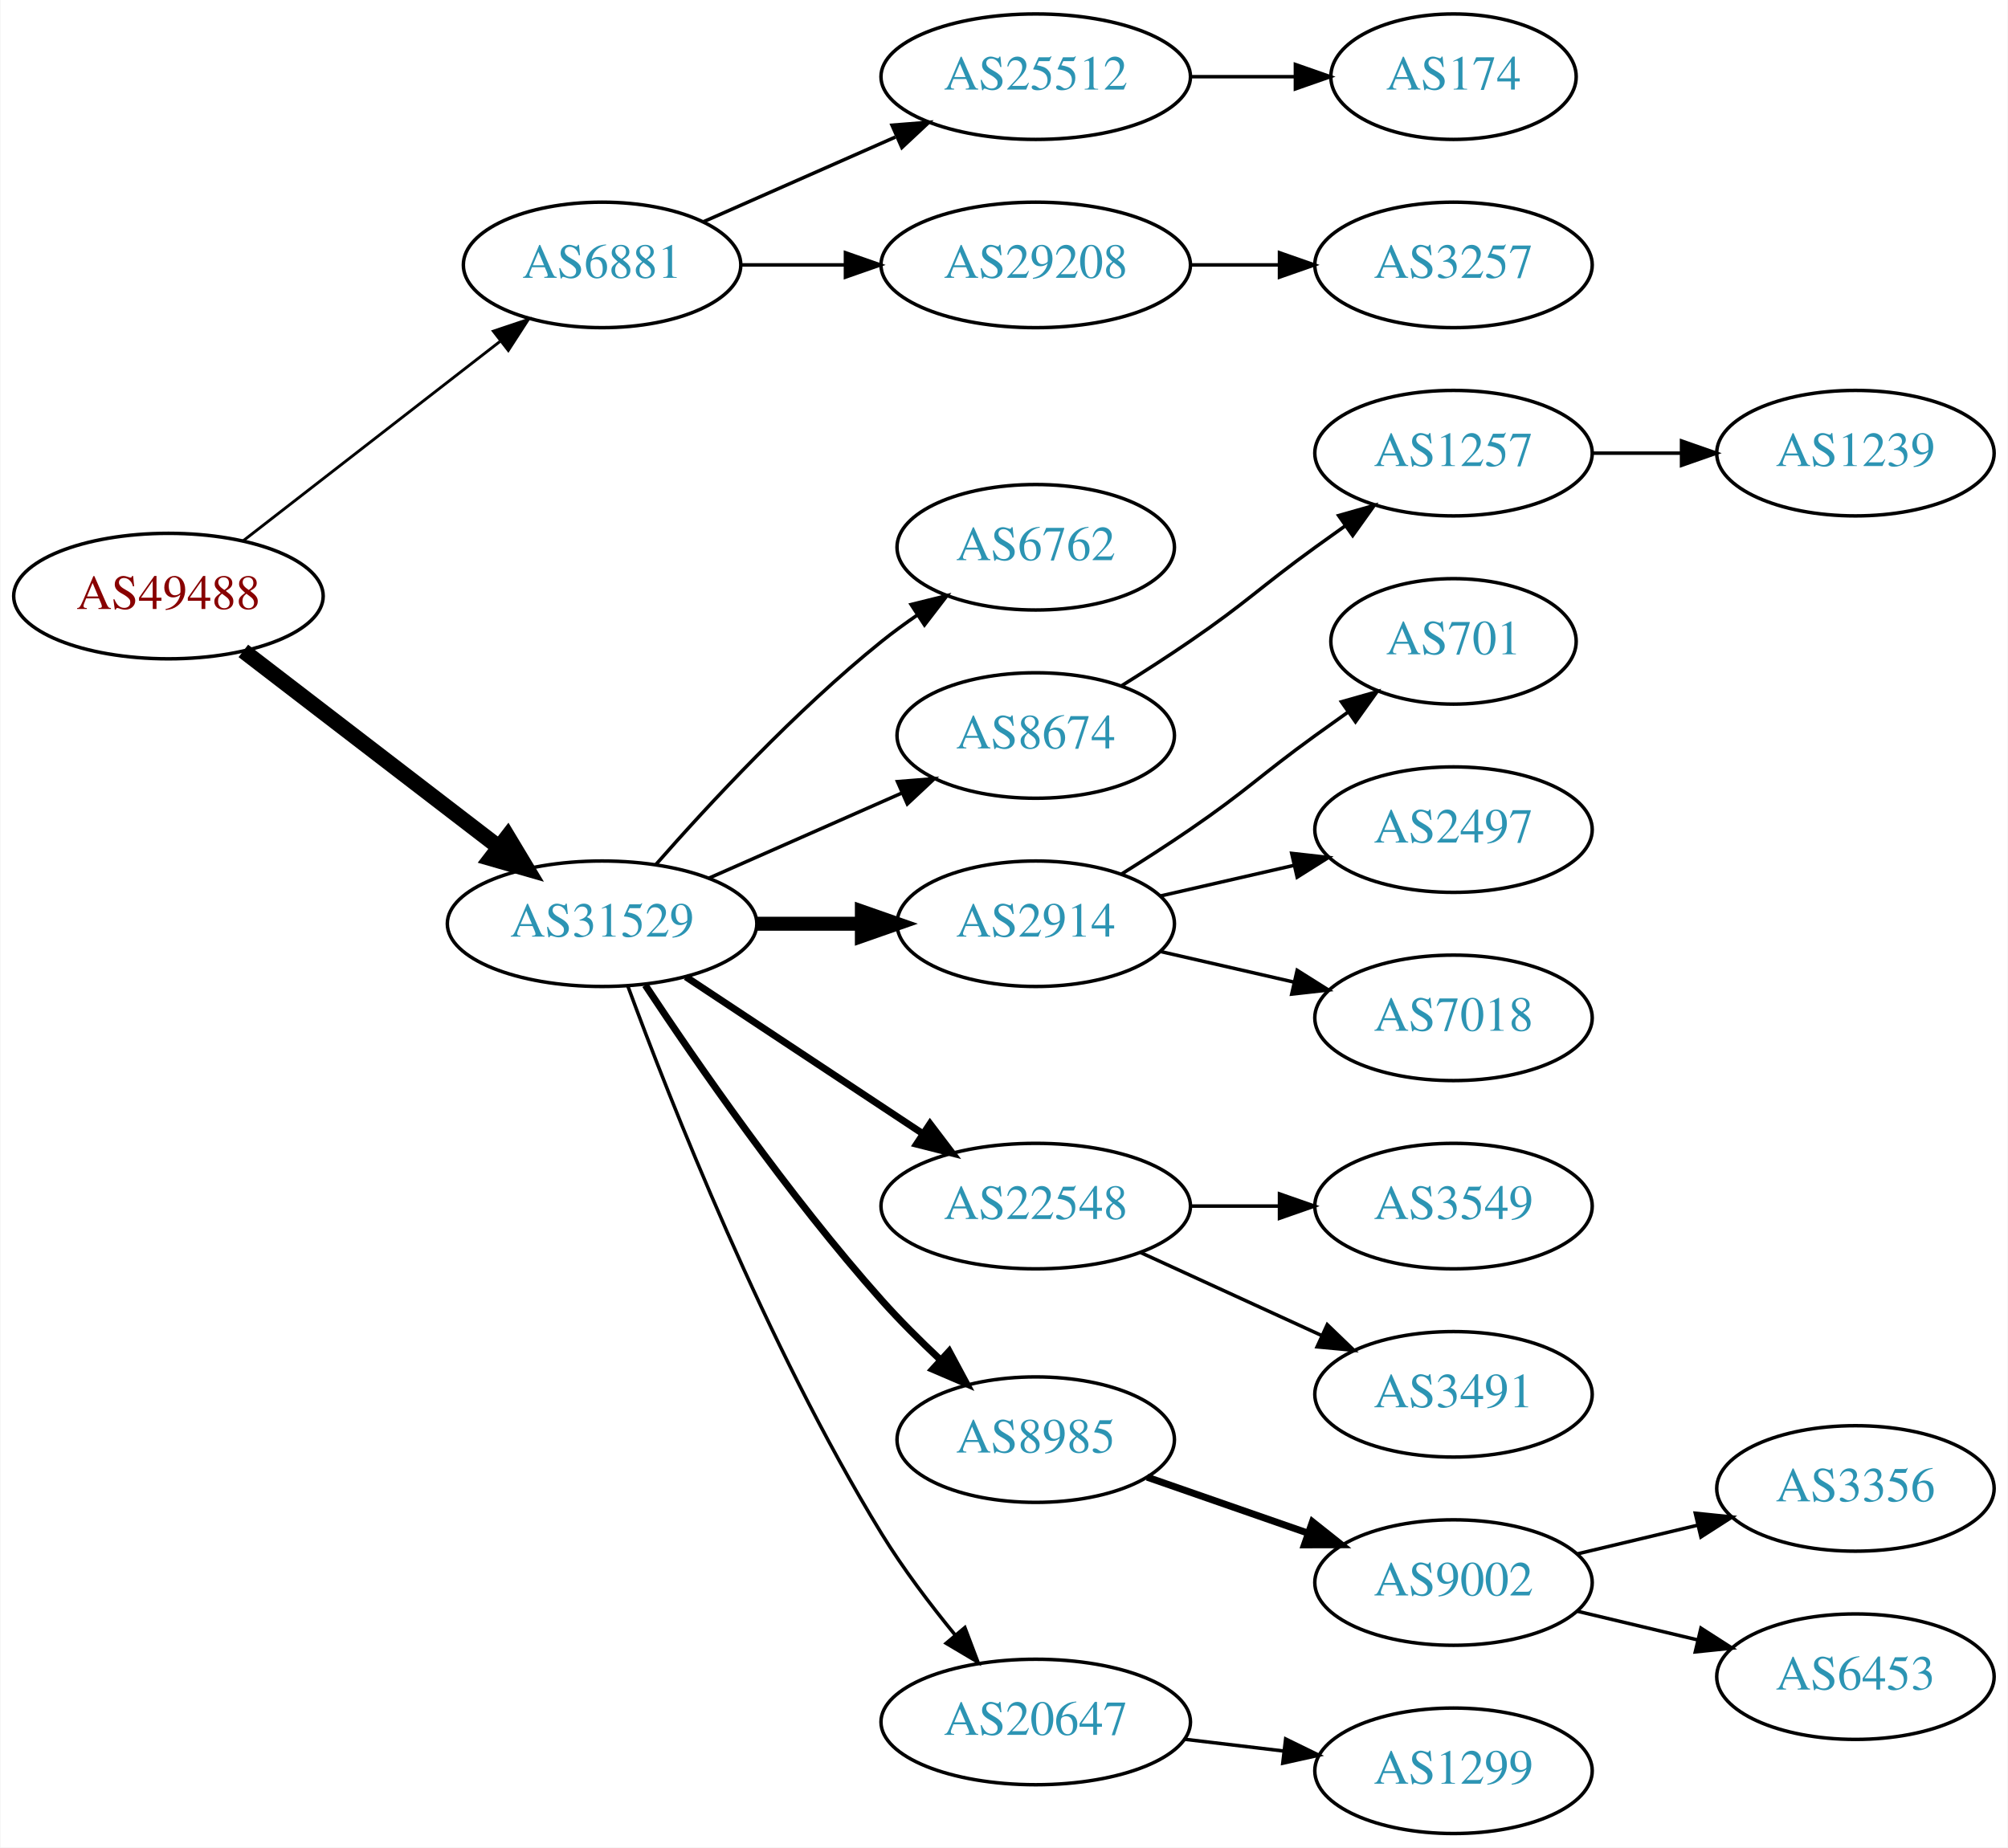
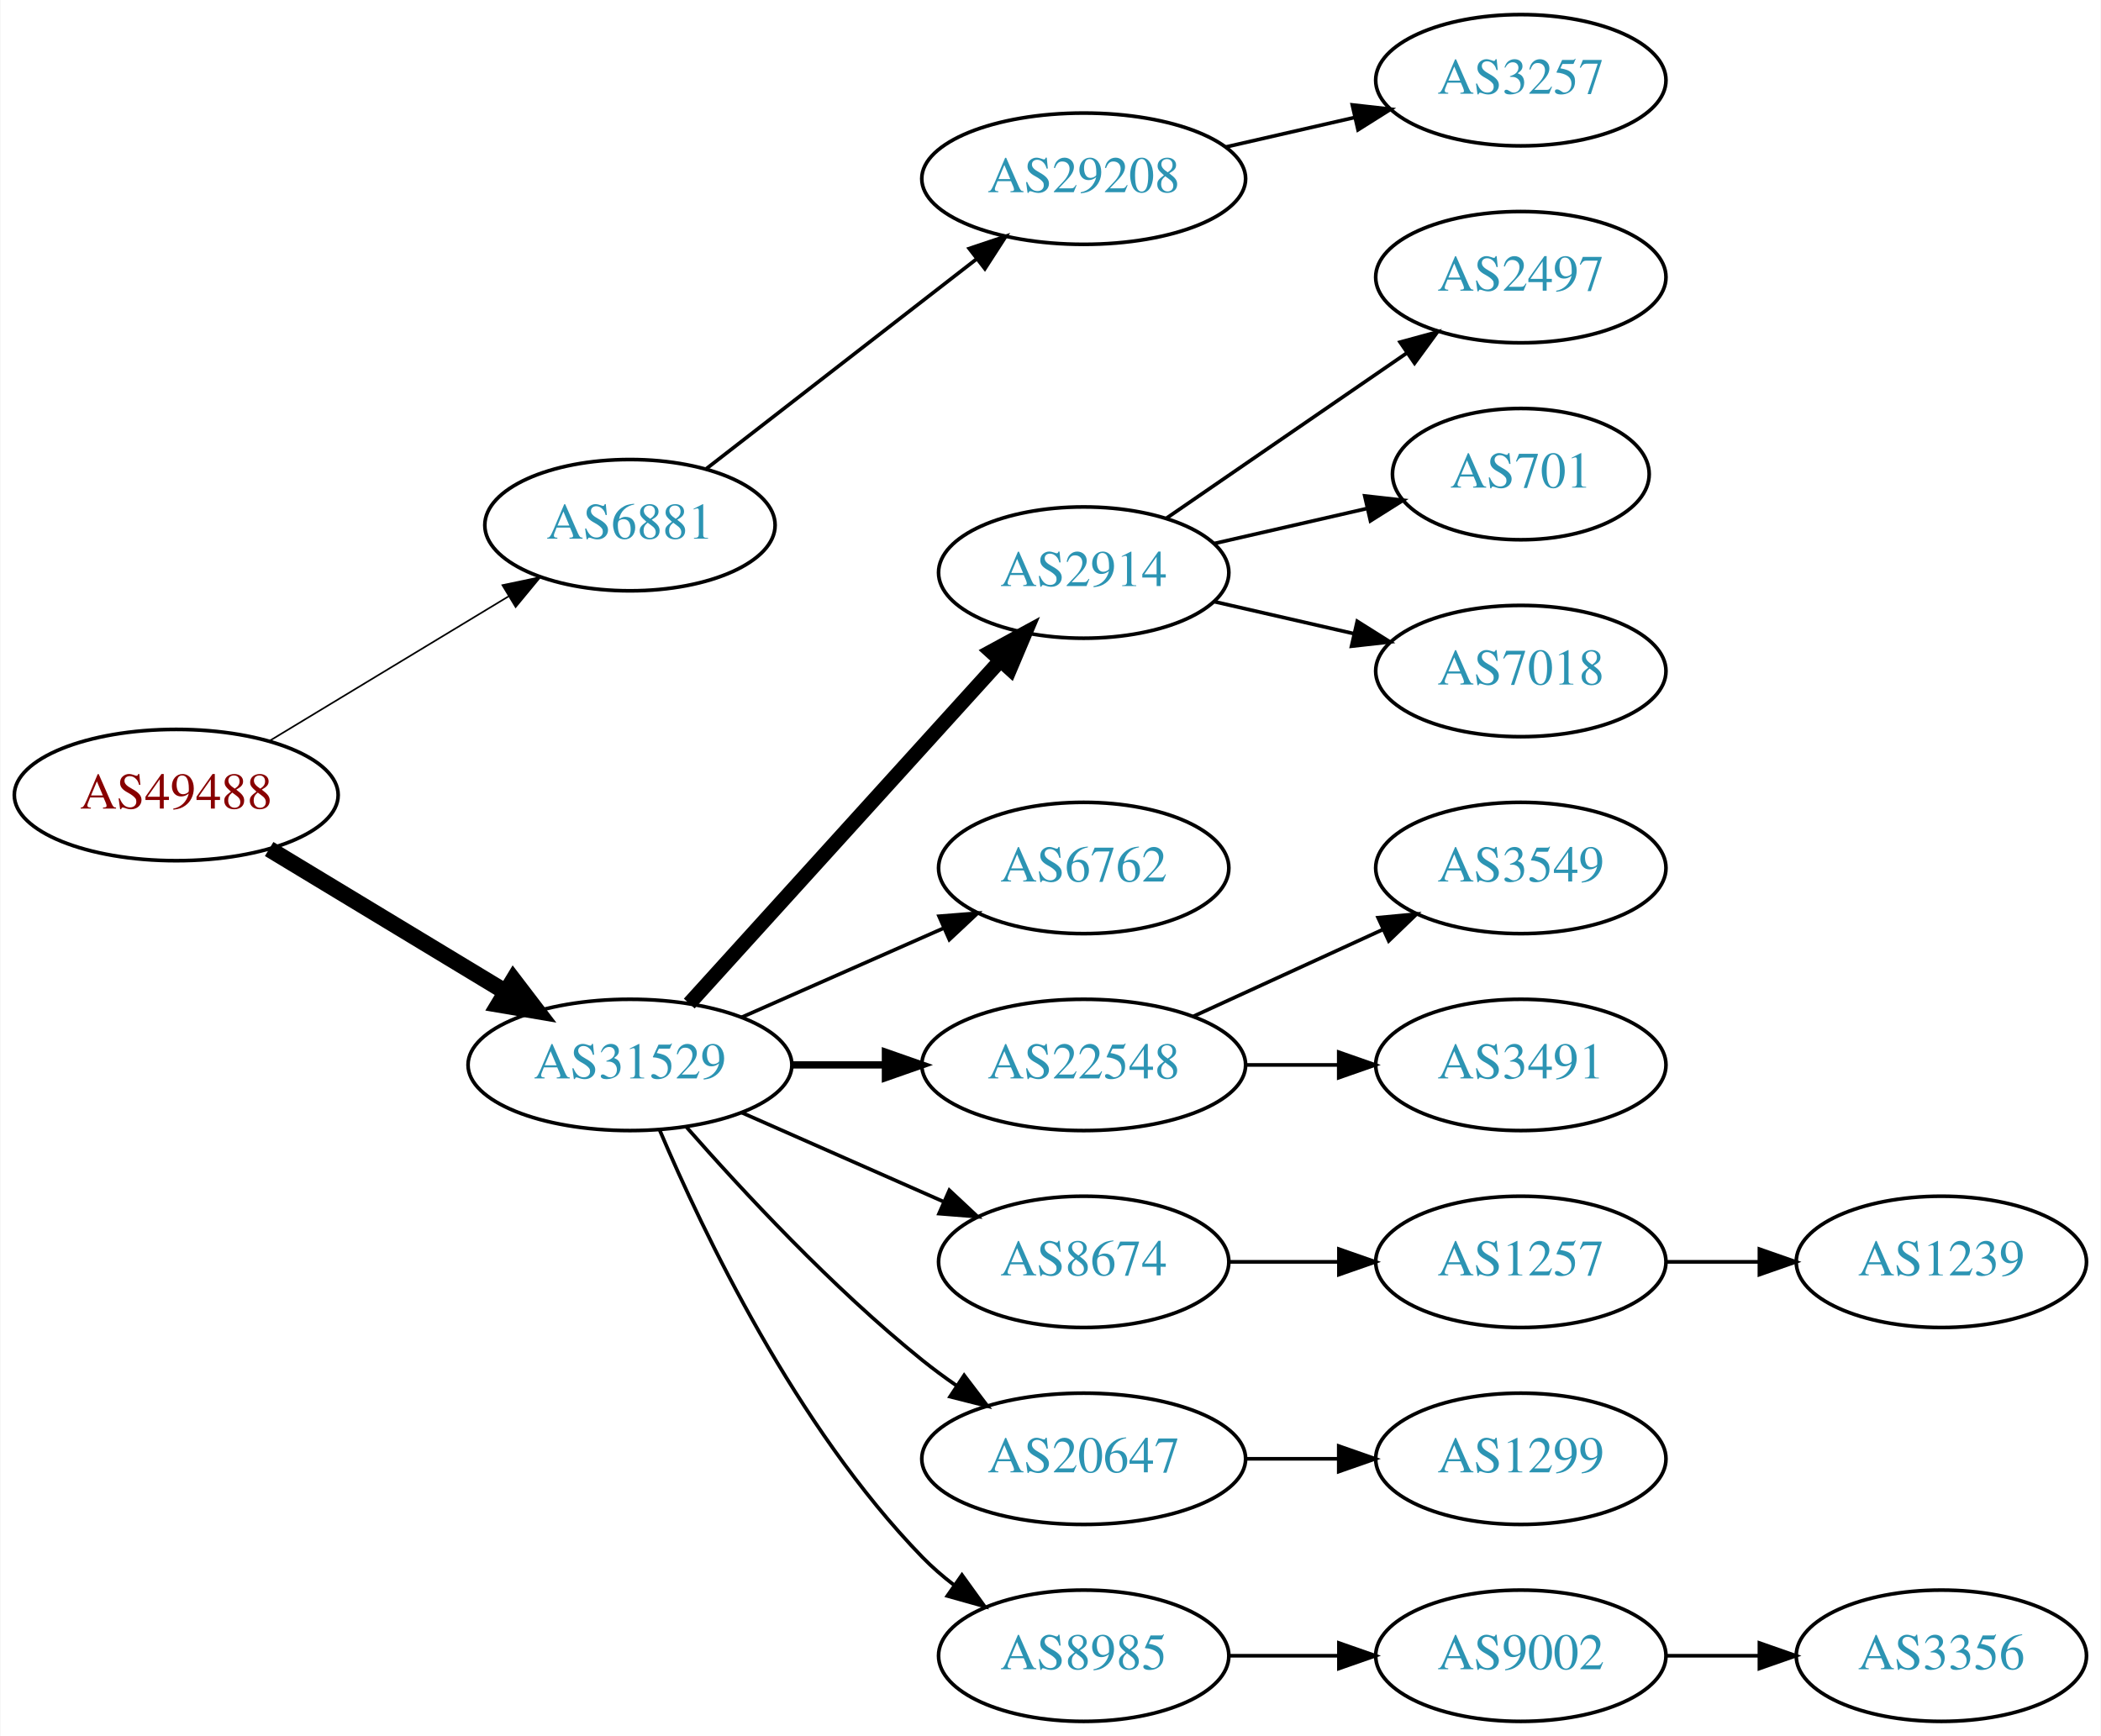
- <svg xmlns="http://www.w3.org/2000/svg" xmlns:xlink="http://www.w3.org/1999/xlink" width="576pt" height="530pt" viewBox="0.00 0.00 575.76 530.00">
-   <g id="graph0" class="graph" transform="scale(1 1) rotate(0) translate(4 526)">
-     <polygon fill="white" stroke="none" points="-4,4 -4,-526 571.762,-526 571.762,4 -4,4" />
+ <svg xmlns="http://www.w3.org/2000/svg" xmlns:xlink="http://www.w3.org/1999/xlink" width="576pt" height="476pt" viewBox="0.00 0.00 575.76 476.00">
+   <g id="graph0" class="graph" transform="scale(1 1) rotate(0) translate(4 472)">
+     <polygon fill="white" stroke="none" points="-4,4 -4,-472 571.762,-472 571.762,4 -4,4" />
    <g id="node1" class="node">
      <g id="a_node1">
        <a xlink:href="/asn/49488" xlink:title="AS49488 ~ nic.at GmbH [AT]">
-           <ellipse fill="#ffffff" stroke="black" cx="44.196" cy="-355" rx="44.393" ry="18" />
-           <text text-anchor="middle" x="44.196" y="-351.3" font-family="Times,serif" font-size="14.00" fill="#880000">AS49488</text>
+           <ellipse fill="#ffffff" stroke="black" cx="44.196" cy="-254" rx="44.393" ry="18" />
+           <text text-anchor="middle" x="44.196" y="-250.3" font-family="Times,serif" font-size="14.00" fill="#880000">AS49488</text>
        </a>
      </g>
    </g>
    <g id="node2" class="node">
      <g id="a_node2">
        <a xlink:href="/asn/6881" xlink:title="AS6881 ~ NIX.CZ z.s.p.o. [CZ]">
-           <ellipse fill="#ffffff" stroke="black" cx="168.588" cy="-450" rx="39.794" ry="18" />
-           <text text-anchor="middle" x="168.588" y="-446.3" font-family="Times,serif" font-size="14.00" fill="#2c94b3">AS6881</text>
+           <ellipse fill="#ffffff" stroke="black" cx="168.588" cy="-328" rx="39.794" ry="18" />
+           <text text-anchor="middle" x="168.588" y="-324.3" font-family="Times,serif" font-size="14.00" fill="#2c94b3">AS6881</text>
        </a>
      </g>
    </g>
    <g id="edge1" class="edge">
-       <path fill="none" stroke="black" stroke-width="0.818" d="M65.682,-370.901C85.836,-386.544 116.772,-410.557 139.272,-428.021" />
-       <polygon fill="black" stroke="black" stroke-width="0.818" points="137.397,-430.997 147.443,-434.363 141.689,-425.467 137.397,-430.997" />
+       <path fill="none" stroke="black" stroke-width="0.45" d="M69.67,-268.797C88.508,-280.187 114.713,-296.031 135.274,-308.462" />
+       <polygon fill="black" stroke="black" stroke-width="0.45" points="133.62,-311.552 143.989,-313.731 137.242,-305.562 133.62,-311.552" />
    </g>
    <g id="node3" class="node">
      <g id="a_node3">
        <a xlink:href="/asn/31529" xlink:title="AS31529 ~ DENIC-ANYCAST-AS [DE]">
-           <ellipse fill="#ffffff" stroke="black" cx="168.588" cy="-261" rx="44.393" ry="18" />
-           <text text-anchor="middle" x="168.588" y="-257.3" font-family="Times,serif" font-size="14.00" fill="#2c94b3">AS31529</text>
+           <ellipse fill="#ffffff" stroke="black" cx="168.588" cy="-180" rx="44.393" ry="18" />
+           <text text-anchor="middle" x="168.588" y="-176.3" font-family="Times,serif" font-size="14.00" fill="#2c94b3">AS31529</text>
        </a>
      </g>
    </g>
    <g id="edge2" class="edge">
-       <path fill="none" stroke="black" stroke-width="4.5" d="M65.682,-339.267C85.715,-323.88 116.402,-300.312 138.867,-283.058" />
-       <polygon fill="black" stroke="black" stroke-width="4.5" points="141.503,-285.999 147.036,-276.785 136.706,-279.753 141.503,-285.999" />
+       <path fill="none" stroke="black" stroke-width="4.5" d="M69.67,-239.203C88.265,-227.96 114.038,-212.377 134.475,-200.021" />
+       <polygon fill="black" stroke="black" stroke-width="4.5" points="136.637,-203.315 143.157,-194.772 132.562,-196.576 136.637,-203.315" />
    </g>
    <g id="node4" class="node">
      <g id="a_node4">
-         <a xlink:href="/asn/25512" xlink:title="AS25512 ~ The Czech Republic [CZ]">
-           <ellipse fill="#ffffff" stroke="black" cx="292.98" cy="-504" rx="44.393" ry="18" />
-           <text text-anchor="middle" x="292.98" y="-500.3" font-family="Times,serif" font-size="14.00" fill="#2c94b3">AS25512</text>
+         <a xlink:href="/asn/29208" xlink:title="AS29208 ~ Dial Telecom a.s. [SK]">
+           <ellipse fill="#ffffff" stroke="black" cx="292.98" cy="-423" rx="44.393" ry="18" />
+           <text text-anchor="middle" x="292.98" y="-419.3" font-family="Times,serif" font-size="14.00" fill="#2c94b3">AS29208</text>
        </a>
      </g>
    </g>
    <g id="edge3" class="edge">
-       <path fill="none" stroke="black" d="M197.667,-462.389C213.984,-469.587 234.794,-478.769 252.714,-486.675" />
-       <polygon fill="black" stroke="black" points="251.763,-490.081 262.325,-490.916 254.588,-483.677 251.763,-490.081" />
-     </g>
-     <g id="node5" class="node">
-       <g id="a_node5">
-         <a xlink:href="/asn/29208" xlink:title="AS29208 ~ Dial Telecom a.s. [SK]">
-           <ellipse fill="#ffffff" stroke="black" cx="292.98" cy="-450" rx="44.393" ry="18" />
-           <text text-anchor="middle" x="292.98" y="-446.3" font-family="Times,serif" font-size="14.00" fill="#2c94b3">AS29208</text>
-         </a>
-       </g>
-     </g>
-     <g id="edge4" class="edge">
-       <path fill="none" stroke="black" d="M208.314,-450C217.774,-450 228.066,-450 238.092,-450" />
-       <polygon fill="black" stroke="black" points="238.399,-453.5 248.399,-450 238.399,-446.5 238.399,-453.5" />
+       <path fill="none" stroke="black" d="M189.525,-343.475C209.675,-359.115 240.995,-383.425 263.704,-401.052" />
+       <polygon fill="black" stroke="black" points="261.599,-403.848 271.644,-407.215 265.891,-398.319 261.599,-403.848" />
+     </g>
+     <g id="node6" class="node">
+       <g id="a_node6">
+         <a xlink:href="/asn/2914" xlink:title="AS2914 ~ NTT America, Inc. [US]">
+           <ellipse fill="#ffffff" stroke="black" cx="292.98" cy="-315" rx="39.794" ry="18" />
+           <text text-anchor="middle" x="292.98" y="-311.3" font-family="Times,serif" font-size="14.00" fill="#2c94b3">AS2914</text>
+         </a>
+       </g>
+     </g>
+     <g id="edge5" class="edge">
+       <path fill="none" stroke="black" stroke-width="4" d="M184.842,-196.825C206.305,-220.499 245.536,-263.771 270.104,-290.87" />
+       <polygon fill="black" stroke="black" stroke-width="4" points="267.609,-293.329 276.919,-298.387 272.795,-288.628 267.609,-293.329" />
+     </g>
+     <g id="node7" class="node">
+       <g id="a_node7">
+         <a xlink:href="/asn/6762" xlink:title="AS6762 ~ TELECOM ITALIA SPARKLE S.p.A. [IT]">
+           <ellipse fill="#ffffff" stroke="black" cx="292.98" cy="-234" rx="39.794" ry="18" />
+           <text text-anchor="middle" x="292.98" y="-230.3" font-family="Times,serif" font-size="14.00" fill="#2c94b3">AS6762</text>
+         </a>
+       </g>
+     </g>
+     <g id="edge6" class="edge">
+       <path fill="none" stroke="black" d="M199.216,-193.072C215.81,-200.393 236.67,-209.597 254.403,-217.421" />
+       <polygon fill="black" stroke="black" points="253.325,-220.77 263.887,-221.605 256.151,-214.366 253.325,-220.77" />
    </g>
    <g id="node8" class="node">
      <g id="a_node8">
-         <a xlink:href="/asn/6762" xlink:title="AS6762 ~ TELECOM ITALIA SPARKLE S.p.A. [IT]">
-           <ellipse fill="#ffffff" stroke="black" cx="292.98" cy="-369" rx="39.794" ry="18" />
-           <text text-anchor="middle" x="292.98" y="-365.3" font-family="Times,serif" font-size="14.00" fill="#2c94b3">AS6762</text>
+         <a xlink:href="/asn/22548" xlink:title="AS22548 ~ Nucleo de Inf. e Coord. do Ponto BR - NIC.BR [BR]">
+           <ellipse fill="#ffffff" stroke="black" cx="292.98" cy="-180" rx="44.393" ry="18" />
+           <text text-anchor="middle" x="292.98" y="-176.3" font-family="Times,serif" font-size="14.00" fill="#2c94b3">AS22548</text>
        </a>
      </g>
    </g>
    <g id="edge7" class="edge">
-       <path fill="none" stroke="black" d="M184.021,-277.983C199.152,-295.229 224.116,-322.148 248.784,-342 252.04,-344.62 255.565,-347.192 259.149,-349.646" />
-       <polygon fill="black" stroke="black" points="257.237,-352.577 267.522,-355.121 261.068,-346.719 257.237,-352.577" />
+       <path fill="none" stroke="black" stroke-width="2" d="M213.084,-180C221.29,-180 229.961,-180 238.434,-180" />
+       <polygon fill="black" stroke="black" stroke-width="2" points="238.625,-183.5 248.625,-180 238.625,-176.5 238.625,-183.5" />
    </g>
    <g id="node9" class="node">
      <g id="a_node9">
        <a xlink:href="/asn/8674" xlink:title="AS8674 ~ Netnod Internet Exchange Sverige AB [SE]">
-           <ellipse fill="#ffffff" stroke="black" cx="292.98" cy="-315" rx="39.794" ry="18" />
-           <text text-anchor="middle" x="292.98" y="-311.3" font-family="Times,serif" font-size="14.00" fill="#2c94b3">AS8674</text>
+           <ellipse fill="#ffffff" stroke="black" cx="292.98" cy="-126" rx="39.794" ry="18" />
+           <text text-anchor="middle" x="292.98" y="-122.3" font-family="Times,serif" font-size="14.00" fill="#2c94b3">AS8674</text>
        </a>
      </g>
    </g>
    <g id="edge8" class="edge">
-       <path fill="none" stroke="black" d="M199.216,-274.072C215.81,-281.393 236.67,-290.597 254.403,-298.421" />
-       <polygon fill="black" stroke="black" points="253.325,-301.77 263.887,-302.605 256.151,-295.366 253.325,-301.77" />
+       <path fill="none" stroke="black" d="M199.216,-166.928C215.81,-159.607 236.67,-150.403 254.403,-142.579" />
+       <polygon fill="black" stroke="black" points="256.151,-145.634 263.887,-138.395 253.325,-139.23 256.151,-145.634" />
    </g>
    <g id="node10" class="node">
      <g id="a_node10">
-         <a xlink:href="/asn/2914" xlink:title="AS2914 ~ NTT America, Inc. [US]">
-           <ellipse fill="#ffffff" stroke="black" cx="292.98" cy="-261" rx="39.794" ry="18" />
-           <text text-anchor="middle" x="292.98" y="-257.3" font-family="Times,serif" font-size="14.00" fill="#2c94b3">AS2914</text>
+         <a xlink:href="/asn/20647" xlink:title="AS20647 ~ IPB [DE]">
+           <ellipse fill="#ffffff" stroke="black" cx="292.98" cy="-72" rx="44.393" ry="18" />
+           <text text-anchor="middle" x="292.98" y="-68.3" font-family="Times,serif" font-size="14.00" fill="#2c94b3">AS20647</text>
        </a>
      </g>
    </g>
    <g id="edge9" class="edge">
-       <path fill="none" stroke="black" stroke-width="4" d="M213.084,-261C222.773,-261 233.11,-261 243.002,-261" />
-       <polygon fill="black" stroke="black" stroke-width="4" points="243.105,-264.5 253.105,-261 243.105,-257.5 243.105,-264.5" />
+       <path fill="none" stroke="black" d="M184.021,-163.017C199.152,-145.771 224.116,-118.852 248.784,-99 251.712,-96.644 254.859,-94.325 258.07,-92.098" />
+       <polygon fill="black" stroke="black" points="260.206,-94.882 266.618,-86.448 256.346,-89.042 260.206,-94.882" />
    </g>
    <g id="node11" class="node">
      <g id="a_node11">
-         <a xlink:href="/asn/22548" xlink:title="AS22548 ~ Nucleo de Inf. e Coord. do Ponto BR - NIC.BR [BR]">
-           <ellipse fill="#ffffff" stroke="black" cx="292.98" cy="-180" rx="44.393" ry="18" />
-           <text text-anchor="middle" x="292.98" y="-176.3" font-family="Times,serif" font-size="14.00" fill="#2c94b3">AS22548</text>
+         <a xlink:href="/asn/8985" xlink:title="AS8985 ~ MSK-IX_Services [RU]">
+           <ellipse fill="#ffffff" stroke="black" cx="292.98" cy="-18" rx="39.794" ry="18" />
+           <text text-anchor="middle" x="292.98" y="-14.3" font-family="Times,serif" font-size="14.00" fill="#2c94b3">AS8985</text>
        </a>
      </g>
    </g>
    <g id="edge10" class="edge">
-       <path fill="none" stroke="black" stroke-width="2" d="M192.609,-245.765C211.841,-233.037 239.449,-214.766 260.686,-200.711" />
-       <polygon fill="black" stroke="black" stroke-width="2" points="262.655,-203.605 269.063,-195.167 258.792,-197.767 262.655,-203.605" />
-     </g>
-     <g id="node12" class="node">
-       <g id="a_node12">
-         <a xlink:href="/asn/8985" xlink:title="AS8985 ~ MSK-IX_Services [RU]">
-           <ellipse fill="#ffffff" stroke="black" cx="292.98" cy="-113" rx="39.794" ry="18" />
-           <text text-anchor="middle" x="292.98" y="-109.3" font-family="Times,serif" font-size="14.00" fill="#2c94b3">AS8985</text>
-         </a>
-       </g>
-     </g>
-     <g id="edge11" class="edge">
-       <path fill="none" stroke="black" stroke-width="2" d="M180.975,-243.388C195.566,-221.34 222.167,-182.847 248.784,-153 253.929,-147.231 259.803,-141.38 265.528,-135.999" />
-       <polygon fill="black" stroke="black" stroke-width="2" points="268.152,-138.341 273.158,-129.003 263.422,-133.181 268.152,-138.341" />
-     </g>
-     <g id="node13" class="node">
-       <g id="a_node13">
-         <a xlink:href="/asn/20647" xlink:title="AS20647 ~ IPB [DE]">
-           <ellipse fill="#ffffff" stroke="black" cx="292.98" cy="-32" rx="44.393" ry="18" />
-           <text text-anchor="middle" x="292.98" y="-28.3" font-family="Times,serif" font-size="14.00" fill="#2c94b3">AS20647</text>
-         </a>
-       </g>
-     </g>
-     <g id="edge12" class="edge">
-       <path fill="none" stroke="black" d="M175.969,-243.131C187.943,-210.623 215.588,-140.165 248.784,-86 254.932,-75.969 262.703,-65.704 269.954,-56.855" />
-       <polygon fill="black" stroke="black" points="272.654,-59.082 276.405,-49.173 267.294,-54.581 272.654,-59.082" />
-     </g>
-     <g id="node6" class="node">
-       <g id="a_node6">
-         <a xlink:href="/asn/174" xlink:title="AS174 ~ Cogent Communications [US]">
-           <ellipse fill="#ffffff" stroke="black" cx="412.823" cy="-504" rx="35.194" ry="18" />
-           <text text-anchor="middle" x="412.823" y="-500.3" font-family="Times,serif" font-size="14.00" fill="#2c94b3">AS174</text>
-         </a>
-       </g>
-     </g>
-     <g id="edge5" class="edge">
-       <path fill="none" stroke="black" d="M337.191,-504C347.04,-504 357.519,-504 367.416,-504" />
-       <polygon fill="black" stroke="black" points="367.468,-507.5 377.468,-504 367.468,-500.5 367.468,-507.5" />
-     </g>
-     <g id="node7" class="node">
-       <g id="a_node7">
+       <path fill="none" stroke="black" d="M176.779,-162.025C188.546,-134.318 214.12,-80.652 248.784,-45 251.404,-42.305 254.345,-39.761 257.428,-37.392" />
+       <polygon fill="black" stroke="black" points="259.603,-40.141 265.796,-31.545 255.594,-34.403 259.603,-40.141" />
+     </g>
+     <g id="node5" class="node">
+       <g id="a_node5">
        <a xlink:href="/asn/3257" xlink:title="AS3257 ~ GTT [DE]">
          <ellipse fill="#ffffff" stroke="black" cx="412.823" cy="-450" rx="39.794" ry="18" />
          <text text-anchor="middle" x="412.823" y="-446.3" font-family="Times,serif" font-size="14.00" fill="#2c94b3">AS3257</text>
        </a>
      </g>
    </g>
-     <g id="edge6" class="edge">
-       <path fill="none" stroke="black" d="M337.191,-450C345.504,-450 354.267,-450 362.749,-450" />
-       <polygon fill="black" stroke="black" points="362.908,-453.5 372.908,-450 362.908,-446.5 362.908,-453.5" />
-     </g>
-     <g id="node14" class="node">
-       <g id="a_node14">
-         <a xlink:href="/asn/1257" xlink:title="AS1257 ~ TELE2 [EU]">
+     <g id="edge4" class="edge">
+       <path fill="none" stroke="black" d="M331.915,-431.692C343.156,-434.267 355.568,-437.111 367.192,-439.774" />
+       <polygon fill="black" stroke="black" points="366.624,-443.235 377.153,-442.057 368.188,-436.412 366.624,-443.235" />
+     </g>
+     <g id="node12" class="node">
+       <g id="a_node12">
+         <a xlink:href="/asn/2497" xlink:title="AS2497 ~ Internet Initiative Japan Inc. [JP]">
          <ellipse fill="#ffffff" stroke="black" cx="412.823" cy="-396" rx="39.794" ry="18" />
-           <text text-anchor="middle" x="412.823" y="-392.3" font-family="Times,serif" font-size="14.00" fill="#2c94b3">AS1257</text>
-         </a>
-       </g>
-     </g>
-     <g id="edge13" class="edge">
-       <path fill="none" stroke="black" d="M317.529,-329.216C323.971,-333.24 330.904,-337.699 337.176,-342 353.671,-353.311 356.977,-357.271 373.176,-369 375.98,-371.029 378.911,-373.125 381.852,-375.21" />
-       <polygon fill="black" stroke="black" points="379.874,-378.097 390.066,-380.991 383.903,-372.373 379.874,-378.097" />
-     </g>
-     <g id="node16" class="node">
-       <g id="a_node16">
+           <text text-anchor="middle" x="412.823" y="-392.3" font-family="Times,serif" font-size="14.00" fill="#2c94b3">AS2497</text>
+         </a>
+       </g>
+     </g>
+     <g id="edge11" class="edge">
+       <path fill="none" stroke="black" d="M315.595,-329.857C334.083,-342.565 360.897,-360.995 381.526,-375.175" />
+       <polygon fill="black" stroke="black" points="379.723,-378.183 389.947,-380.963 383.688,-372.414 379.723,-378.183" />
+     </g>
+     <g id="node13" class="node">
+       <g id="a_node13">
        <a xlink:href="/asn/701" xlink:title="AS701 ~ UUNET [US]">
          <ellipse fill="#ffffff" stroke="black" cx="412.823" cy="-342" rx="35.194" ry="18" />
          <text text-anchor="middle" x="412.823" y="-338.3" font-family="Times,serif" font-size="14.00" fill="#2c94b3">AS701</text>
        </a>
      </g>
    </g>
+     <g id="edge12" class="edge">
+       <path fill="none" stroke="black" d="M328.7,-322.955C341.792,-325.955 356.814,-329.396 370.455,-332.522" />
+       <polygon fill="black" stroke="black" points="370.033,-336.016 380.562,-334.838 371.597,-329.193 370.033,-336.016" />
+     </g>
+     <g id="node14" class="node">
+       <g id="a_node14">
+         <a xlink:href="/asn/7018" xlink:title="AS7018 ~ AT&amp;T Services, Inc. [US]">
+           <ellipse fill="#ffffff" stroke="black" cx="412.823" cy="-288" rx="39.794" ry="18" />
+           <text text-anchor="middle" x="412.823" y="-284.3" font-family="Times,serif" font-size="14.00" fill="#2c94b3">AS7018</text>
+         </a>
+       </g>
+     </g>
+     <g id="edge13" class="edge">
+       <path fill="none" stroke="black" d="M328.7,-307.045C340.7,-304.296 354.32,-301.175 367.013,-298.267" />
+       <polygon fill="black" stroke="black" points="367.979,-301.636 376.945,-295.991 366.415,-294.813 367.979,-301.636" />
+     </g>
+     <g id="node15" class="node">
+       <g id="a_node15">
+         <a xlink:href="/asn/3549" xlink:title="AS3549 ~ Level 3 Parent, LLC [US]">
+           <ellipse fill="#ffffff" stroke="black" cx="412.823" cy="-234" rx="39.794" ry="18" />
+           <text text-anchor="middle" x="412.823" y="-230.3" font-family="Times,serif" font-size="14.00" fill="#2c94b3">AS3549</text>
+         </a>
+       </g>
+     </g>
+     <g id="edge14" class="edge">
+       <path fill="none" stroke="black" d="M323.11,-193.348C338.721,-200.502 358.119,-209.391 374.791,-217.03" />
+       <polygon fill="black" stroke="black" points="373.694,-220.378 384.243,-221.362 376.61,-214.014 373.694,-220.378" />
+     </g>
+     <g id="node16" class="node">
+       <g id="a_node16">
+         <a xlink:href="/asn/3491" xlink:title="AS3491 ~ PCCW Global, Inc. [US]">
+           <ellipse fill="#ffffff" stroke="black" cx="412.823" cy="-180" rx="39.794" ry="18" />
+           <text text-anchor="middle" x="412.823" y="-176.3" font-family="Times,serif" font-size="14.00" fill="#2c94b3">AS3491</text>
+         </a>
+       </g>
+     </g>
    <g id="edge15" class="edge">
-       <path fill="none" stroke="black" d="M317.529,-275.216C323.971,-279.24 330.904,-283.699 337.176,-288 353.671,-299.311 356.977,-303.271 373.176,-315 376.205,-317.193 379.384,-319.463 382.563,-321.713" />
-       <polygon fill="black" stroke="black" points="380.679,-324.667 390.873,-327.555 384.705,-318.941 380.679,-324.667" />
+       <path fill="none" stroke="black" d="M337.191,-180C345.504,-180 354.267,-180 362.749,-180" />
+       <polygon fill="black" stroke="black" points="362.908,-183.5 372.908,-180 362.908,-176.5 362.908,-183.5" />
    </g>
    <g id="node17" class="node">
      <g id="a_node17">
-         <a xlink:href="/asn/2497" xlink:title="AS2497 ~ Internet Initiative Japan Inc. [JP]">
-           <ellipse fill="#ffffff" stroke="black" cx="412.823" cy="-288" rx="39.794" ry="18" />
-           <text text-anchor="middle" x="412.823" y="-284.3" font-family="Times,serif" font-size="14.00" fill="#2c94b3">AS2497</text>
+         <a xlink:href="/asn/1257" xlink:title="AS1257 ~ TELE2 [EU]">
+           <ellipse fill="#ffffff" stroke="black" cx="412.823" cy="-126" rx="39.794" ry="18" />
+           <text text-anchor="middle" x="412.823" y="-122.3" font-family="Times,serif" font-size="14.00" fill="#2c94b3">AS1257</text>
        </a>
      </g>
    </g>
    <g id="edge16" class="edge">
-       <path fill="none" stroke="black" d="M328.7,-268.955C340.7,-271.704 354.32,-274.825 367.013,-277.733" />
-       <polygon fill="black" stroke="black" points="366.415,-281.187 376.945,-280.009 367.979,-274.364 366.415,-281.187" />
+       <path fill="none" stroke="black" d="M332.893,-126C342.446,-126 352.796,-126 362.759,-126" />
+       <polygon fill="black" stroke="black" points="362.951,-129.5 372.951,-126 362.951,-122.5 362.951,-129.5" />
+     </g>
+     <g id="node19" class="node">
+       <g id="a_node19">
+         <a xlink:href="/asn/1299" xlink:title="AS1299 ~ Telia Carrier [EU]">
+           <ellipse fill="#ffffff" stroke="black" cx="412.823" cy="-72" rx="39.794" ry="18" />
+           <text text-anchor="middle" x="412.823" y="-68.3" font-family="Times,serif" font-size="14.00" fill="#2c94b3">AS1299</text>
+         </a>
+       </g>
+     </g>
+     <g id="edge18" class="edge">
+       <path fill="none" stroke="black" d="M337.191,-72C345.504,-72 354.267,-72 362.749,-72" />
+       <polygon fill="black" stroke="black" points="362.908,-75.5 372.908,-72 362.908,-68.5 362.908,-75.5" />
+     </g>
+     <g id="node20" class="node">
+       <g id="a_node20">
+         <a xlink:href="/asn/9002" xlink:title="AS9002 ~ RETN Limited [EU]">
+           <ellipse fill="#ffffff" stroke="black" cx="412.823" cy="-18" rx="39.794" ry="18" />
+           <text text-anchor="middle" x="412.823" y="-14.3" font-family="Times,serif" font-size="14.00" fill="#2c94b3">AS9002</text>
+         </a>
+       </g>
+     </g>
+     <g id="edge19" class="edge">
+       <path fill="none" stroke="black" d="M332.893,-18C342.446,-18 352.796,-18 362.759,-18" />
+       <polygon fill="black" stroke="black" points="362.951,-21.5 372.951,-18 362.951,-14.5 362.951,-21.5" />
    </g>
    <g id="node18" class="node">
      <g id="a_node18">
-         <a xlink:href="/asn/7018" xlink:title="AS7018 ~ AT&amp;T Services, Inc. [US]">
-           <ellipse fill="#ffffff" stroke="black" cx="412.823" cy="-234" rx="39.794" ry="18" />
-           <text text-anchor="middle" x="412.823" y="-230.3" font-family="Times,serif" font-size="14.00" fill="#2c94b3">AS7018</text>
+         <a xlink:href="/asn/1239" xlink:title="AS1239 ~ Sprint [US]">
+           <ellipse fill="#ffffff" stroke="black" cx="528.116" cy="-126" rx="39.794" ry="18" />
+           <text text-anchor="middle" x="528.116" y="-122.3" font-family="Times,serif" font-size="14.00" fill="#2c94b3">AS1239</text>
        </a>
      </g>
    </g>
    <g id="edge17" class="edge">
-       <path fill="none" stroke="black" d="M328.7,-253.045C340.7,-250.296 354.32,-247.175 367.013,-244.267" />
-       <polygon fill="black" stroke="black" points="367.979,-247.636 376.945,-241.991 366.415,-240.813 367.979,-247.636" />
-     </g>
-     <g id="node19" class="node">
-       <g id="a_node19">
-         <a xlink:href="/asn/3549" xlink:title="AS3549 ~ Level 3 Parent, LLC [US]">
-           <ellipse fill="#ffffff" stroke="black" cx="412.823" cy="-180" rx="39.794" ry="18" />
-           <text text-anchor="middle" x="412.823" y="-176.3" font-family="Times,serif" font-size="14.00" fill="#2c94b3">AS3549</text>
-         </a>
-       </g>
-     </g>
-     <g id="edge18" class="edge">
-       <path fill="none" stroke="black" d="M337.191,-180C345.504,-180 354.267,-180 362.749,-180" />
-       <polygon fill="black" stroke="black" points="362.908,-183.5 372.908,-180 362.908,-176.5 362.908,-183.5" />
-     </g>
-     <g id="node20" class="node">
-       <g id="a_node20">
-         <a xlink:href="/asn/3491" xlink:title="AS3491 ~ PCCW Global, Inc. [US]">
-           <ellipse fill="#ffffff" stroke="black" cx="412.823" cy="-126" rx="39.794" ry="18" />
-           <text text-anchor="middle" x="412.823" y="-122.3" font-family="Times,serif" font-size="14.00" fill="#2c94b3">AS3491</text>
-         </a>
-       </g>
-     </g>
-     <g id="edge19" class="edge">
-       <path fill="none" stroke="black" d="M323.11,-166.652C338.721,-159.498 358.119,-150.609 374.791,-142.97" />
-       <polygon fill="black" stroke="black" points="376.61,-145.986 384.243,-138.638 373.694,-139.622 376.61,-145.986" />
+       <path fill="none" stroke="black" d="M452.495,-126C460.698,-126 469.462,-126 477.994,-126" />
+       <polygon fill="black" stroke="black" points="478.233,-129.5 488.233,-126 478.233,-122.5 478.233,-129.5" />
    </g>
    <g id="node21" class="node">
      <g id="a_node21">
-         <a xlink:href="/asn/9002" xlink:title="AS9002 ~ RETN Limited [EU]">
-           <ellipse fill="#ffffff" stroke="black" cx="412.823" cy="-72" rx="39.794" ry="18" />
-           <text text-anchor="middle" x="412.823" y="-68.3" font-family="Times,serif" font-size="14.00" fill="#2c94b3">AS9002</text>
+         <a xlink:href="/asn/3356" xlink:title="AS3356 ~ Level 3 Parent, LLC [US]">
+           <ellipse fill="#ffffff" stroke="black" cx="528.116" cy="-18" rx="39.794" ry="18" />
+           <text text-anchor="middle" x="528.116" y="-14.3" font-family="Times,serif" font-size="14.00" fill="#2c94b3">AS3356</text>
        </a>
      </g>
    </g>
    <g id="edge20" class="edge">
-       <path fill="none" stroke="black" stroke-width="2" d="M324.942,-102.228C339.039,-97.323 355.915,-91.451 371.029,-86.193" />
-       <polygon fill="black" stroke="black" stroke-width="2" points="372.364,-89.434 380.659,-82.843 370.064,-82.823 372.364,-89.434" />
-     </g>
-     <g id="node24" class="node">
-       <g id="a_node24">
-         <a xlink:href="/asn/1299" xlink:title="AS1299 ~ Telia Carrier [EU]">
-           <ellipse fill="#ffffff" stroke="black" cx="412.823" cy="-18" rx="39.794" ry="18" />
-           <text text-anchor="middle" x="412.823" y="-14.3" font-family="Times,serif" font-size="14.00" fill="#2c94b3">AS1299</text>
-         </a>
-       </g>
-     </g>
-     <g id="edge23" class="edge">
-       <path fill="none" stroke="black" d="M335.527,-27.064C344.773,-25.966 354.646,-24.793 364.118,-23.668" />
-       <polygon fill="black" stroke="black" points="364.672,-27.126 374.189,-22.471 363.846,-20.175 364.672,-27.126" />
-     </g>
-     <g id="node15" class="node">
-       <g id="a_node15">
-         <a xlink:href="/asn/1239" xlink:title="AS1239 ~ Sprint [US]">
-           <ellipse fill="#ffffff" stroke="black" cx="528.116" cy="-396" rx="39.794" ry="18" />
-           <text text-anchor="middle" x="528.116" y="-392.3" font-family="Times,serif" font-size="14.00" fill="#2c94b3">AS1239</text>
-         </a>
-       </g>
-     </g>
-     <g id="edge14" class="edge">
-       <path fill="none" stroke="black" d="M452.495,-396C460.698,-396 469.462,-396 477.994,-396" />
-       <polygon fill="black" stroke="black" points="478.233,-399.5 488.233,-396 478.233,-392.5 478.233,-399.5" />
-     </g>
-     <g id="node22" class="node">
-       <g id="a_node22">
-         <a xlink:href="/asn/3356" xlink:title="AS3356 ~ Level 3 Parent, LLC [US]">
-           <ellipse fill="#ffffff" stroke="black" cx="528.116" cy="-99" rx="39.794" ry="18" />
-           <text text-anchor="middle" x="528.116" y="-95.3" font-family="Times,serif" font-size="14.00" fill="#2c94b3">AS3356</text>
-         </a>
-       </g>
-     </g>
-     <g id="edge21" class="edge">
-       <path fill="none" stroke="black" d="M448.43,-80.248C459.301,-82.838 471.456,-85.735 482.898,-88.462" />
-       <polygon fill="black" stroke="black" points="482.182,-91.889 492.721,-90.803 483.804,-85.08 482.182,-91.889" />
-     </g>
-     <g id="node23" class="node">
-       <g id="a_node23">
-         <a xlink:href="/asn/6453" xlink:title="AS6453 ~ TATA COMMUNICATIONS (AMERICA) INC [US]">
-           <ellipse fill="#ffffff" stroke="black" cx="528.116" cy="-45" rx="39.794" ry="18" />
-           <text text-anchor="middle" x="528.116" y="-41.3" font-family="Times,serif" font-size="14.00" fill="#2c94b3">AS6453</text>
-         </a>
-       </g>
-     </g>
-     <g id="edge22" class="edge">
-       <path fill="none" stroke="black" d="M448.43,-63.752C459.301,-61.162 471.456,-58.265 482.898,-55.538" />
-       <polygon fill="black" stroke="black" points="483.804,-58.92 492.721,-53.197 482.182,-52.111 483.804,-58.92" />
+       <path fill="none" stroke="black" d="M452.495,-18C460.698,-18 469.462,-18 477.994,-18" />
+       <polygon fill="black" stroke="black" points="478.233,-21.5 488.233,-18 478.233,-14.5 478.233,-21.5" />
    </g>
  </g>
</svg>
